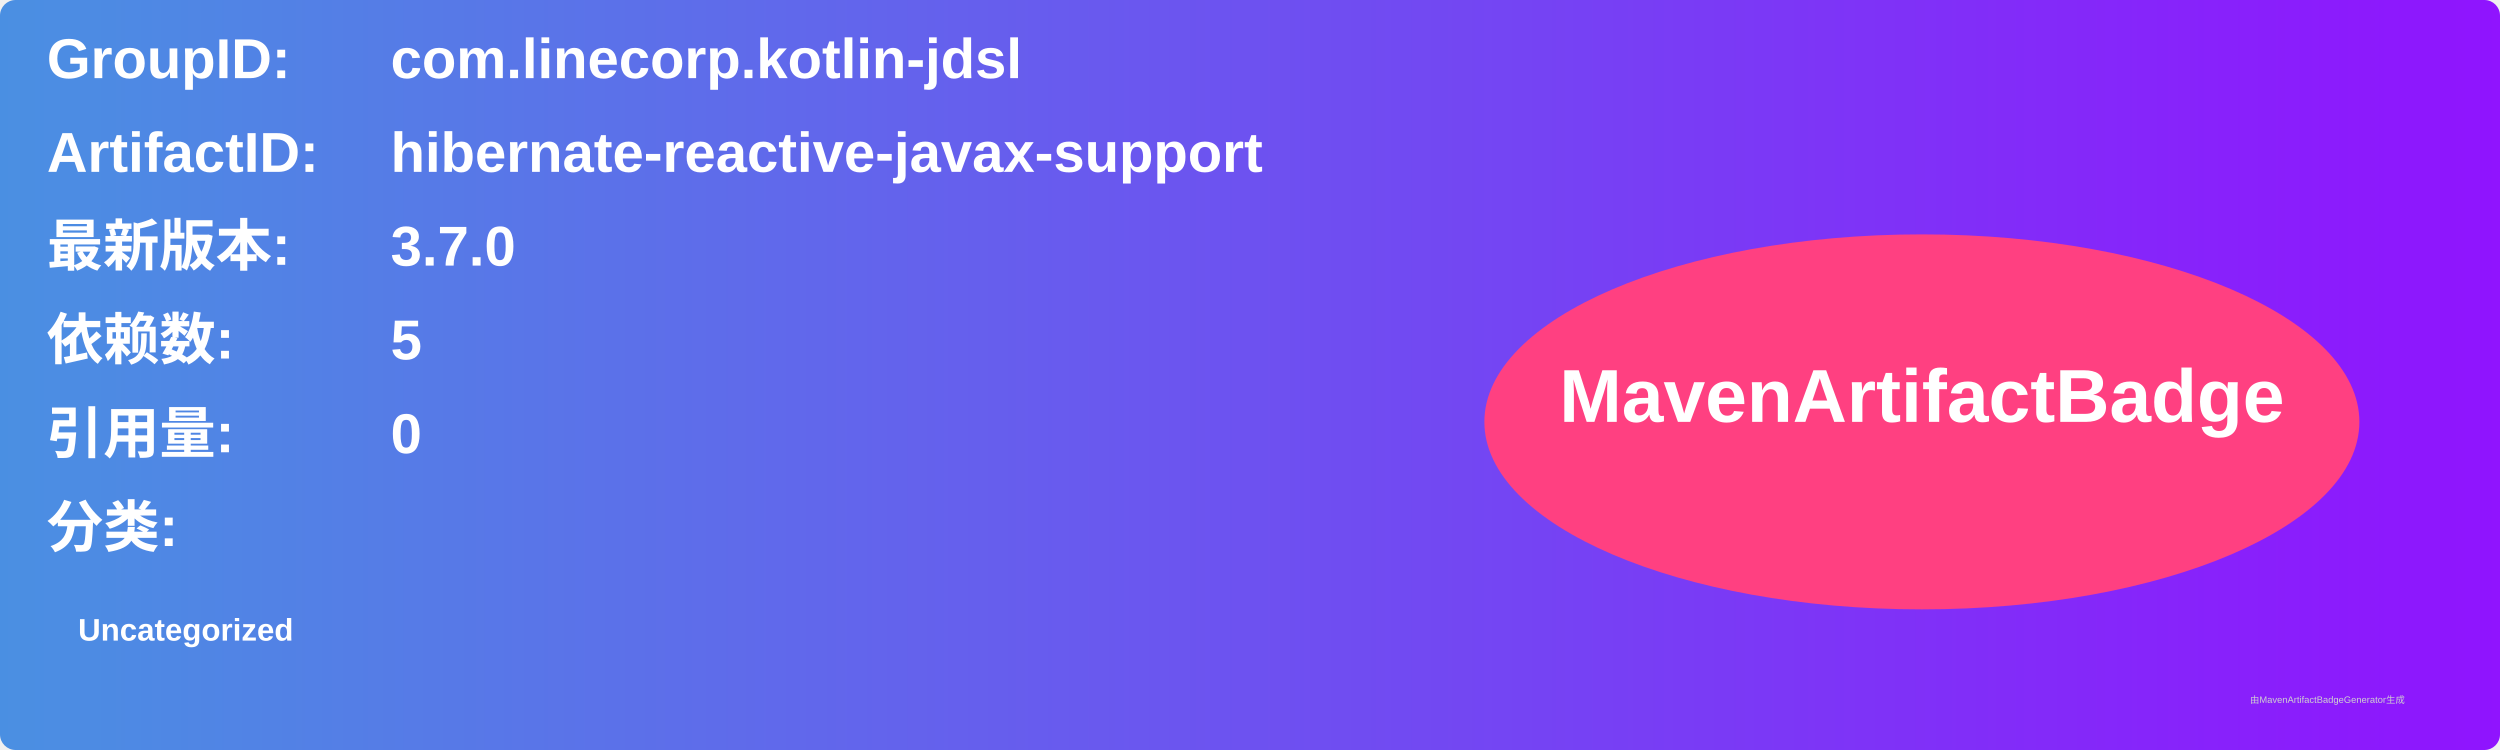
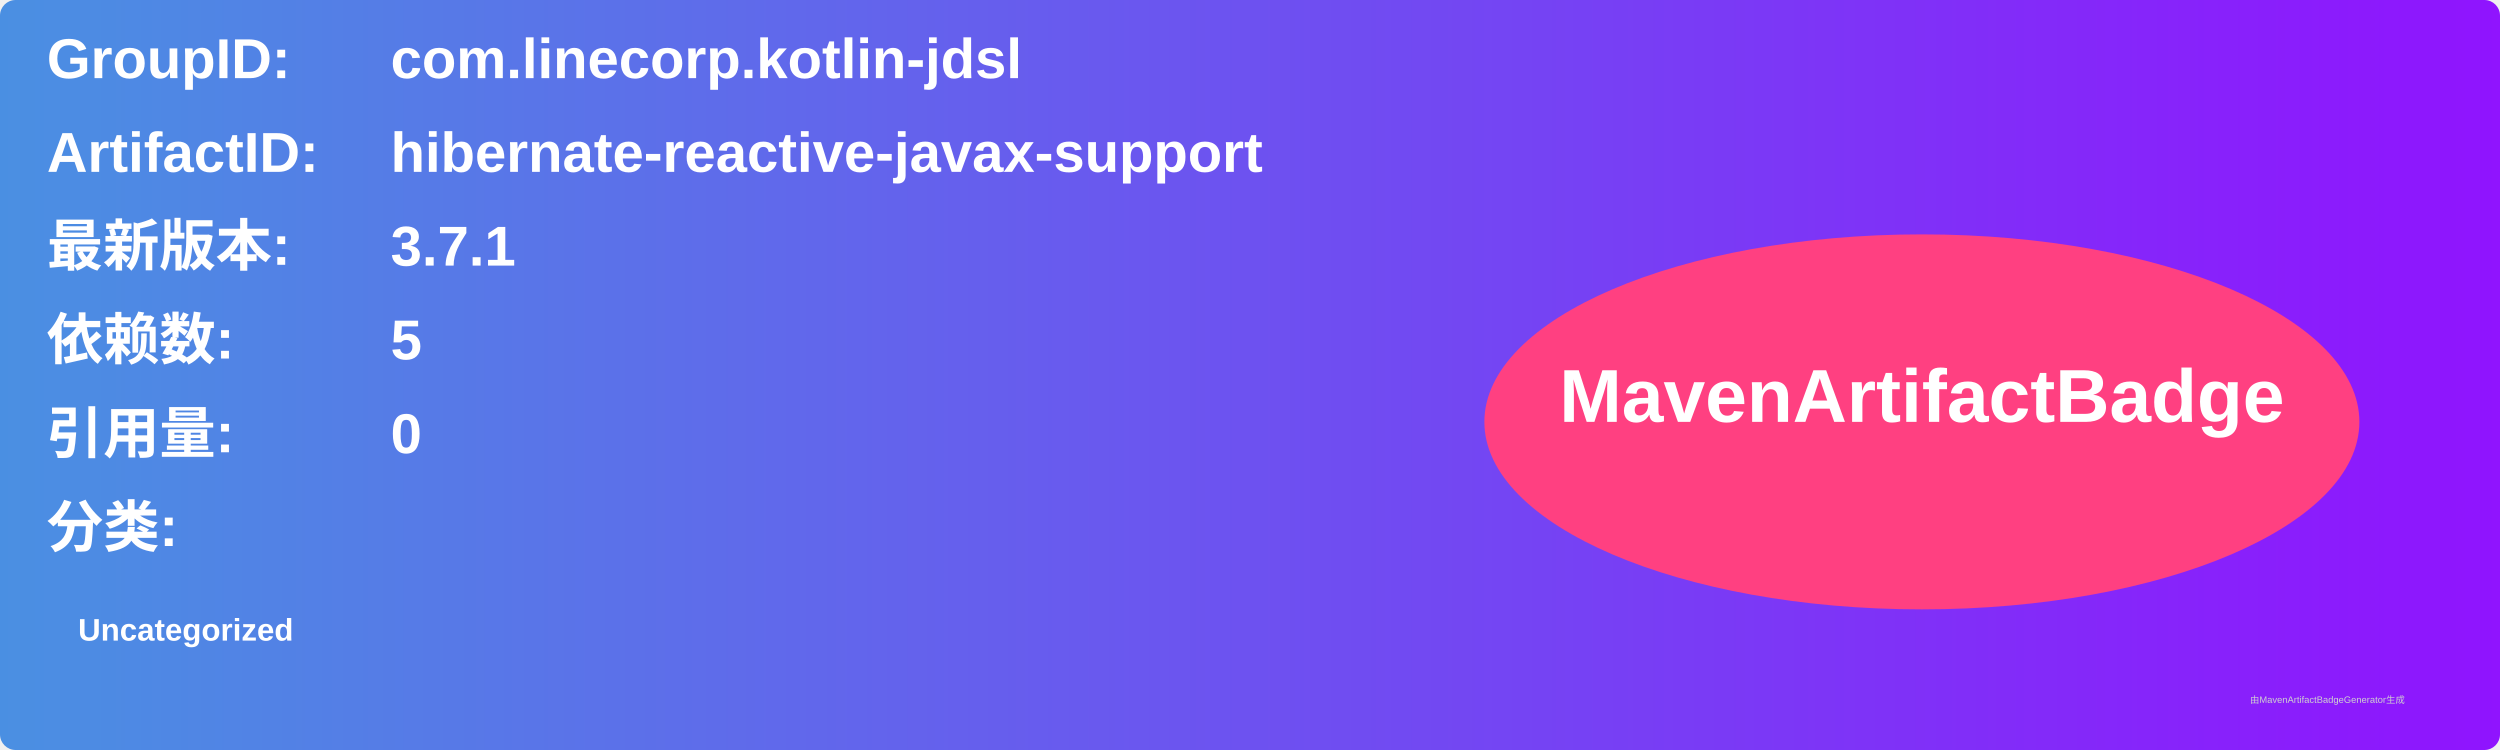
<svg xmlns="http://www.w3.org/2000/svg" width="800" height="240" viewBox="0 0 800 240">
  <linearGradient id="grad" x1="0%" y1="0%" x2="100%" y2="0%">
    <stop offset="0%" stop-color="#4a90e2" />
    <stop offset="100%" stop-color="#9013fe" />
  </linearGradient>
  <rect width="100%" height="100%" rx="5" ry="5" fill="url(#grad)" />
  <g transform="translate(15, 15)">
    <text x="0" y="10" font-family="Arial" font-size="18" fill="white" font-weight="bold" width="260">GroupID:</text>
    <text x="110" y="10" font-family="Arial" font-size="18" fill="white" font-weight="bold" width="460">com.linecorp.kotlin-jdsl</text>
    <text x="0" y="40" font-family="Arial" font-size="18" fill="white" font-weight="bold" width="260">ArtifactID:</text>
    <text x="110" y="40" font-family="Arial" font-size="18" fill="white" font-weight="bold" width="460">hibernate-reactive-javax-support</text>
    <text x="0" y="70" font-family="Arial" font-size="18" fill="white" font-weight="bold">最新版本:</text>
    <text x="110" y="70" font-family="Arial" font-size="18" fill="white" font-weight="bold">
-       <tspan font-weight="bold">3.7.0</tspan>
+       <tspan font-weight="bold">3.7.1</tspan>
    </text>
    <text x="0" y="100" font-family="Arial" font-size="18" fill="white" font-weight="bold">依赖数: </text>
    <text x="110" y="100" font-family="Arial" font-size="18" fill="white">
      <tspan font-weight="bold">5</tspan>
    </text>
    <text x="0" y="130" font-family="Arial" font-size="18" fill="white" font-weight="bold">引用量: </text>
    <text x="110" y="130" font-family="Arial" font-size="18" fill="white">
      <tspan font-weight="bold">0</tspan>
    </text>
    <text x="0" y="160" font-family="Arial" font-size="18" fill="white" font-weight="bold">分类:</text>
    <text x="10" y="190" font-family="Arial" font-size="10" fill="white">
      <tspan font-weight="bold">Uncategorized</tspan>
    </text>
    <ellipse cx="600" cy="120" rx="140" ry="60" fill="#ff4081" />
    <text x="600" y="120" text-anchor="middle" font-family="Arial" font-size="24" fill="white" font-weight="bold">MavenArtifactBadge</text>
  </g>
  <text x="720" y="225" font-family="Arial" font-size="3" fill="#d0d0d0">由MavenArtifactBadgeGenerator生成</text>
</svg>
